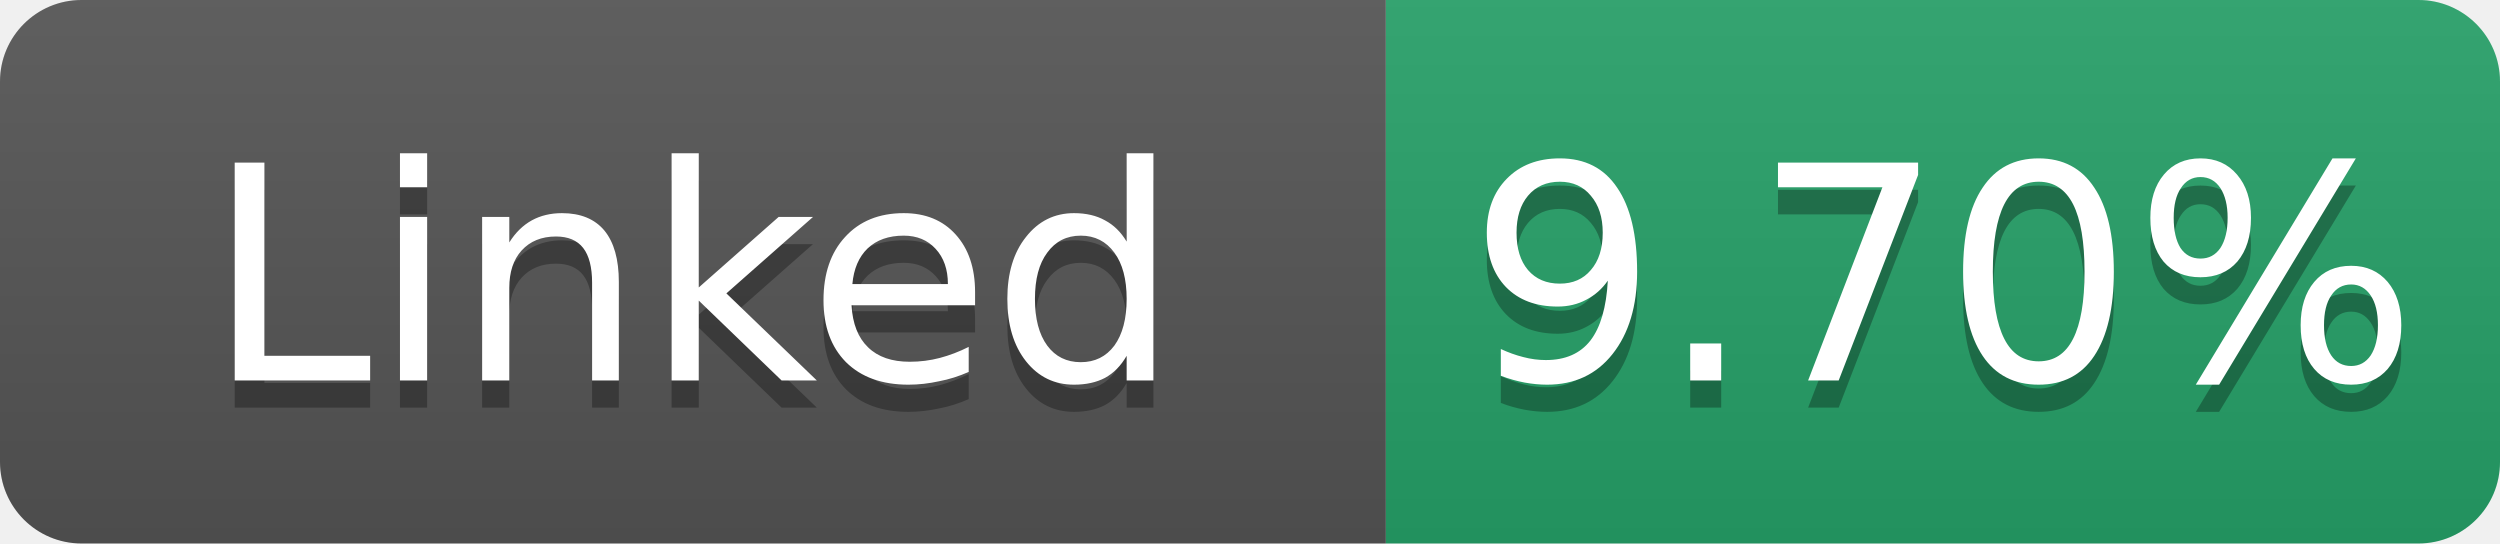
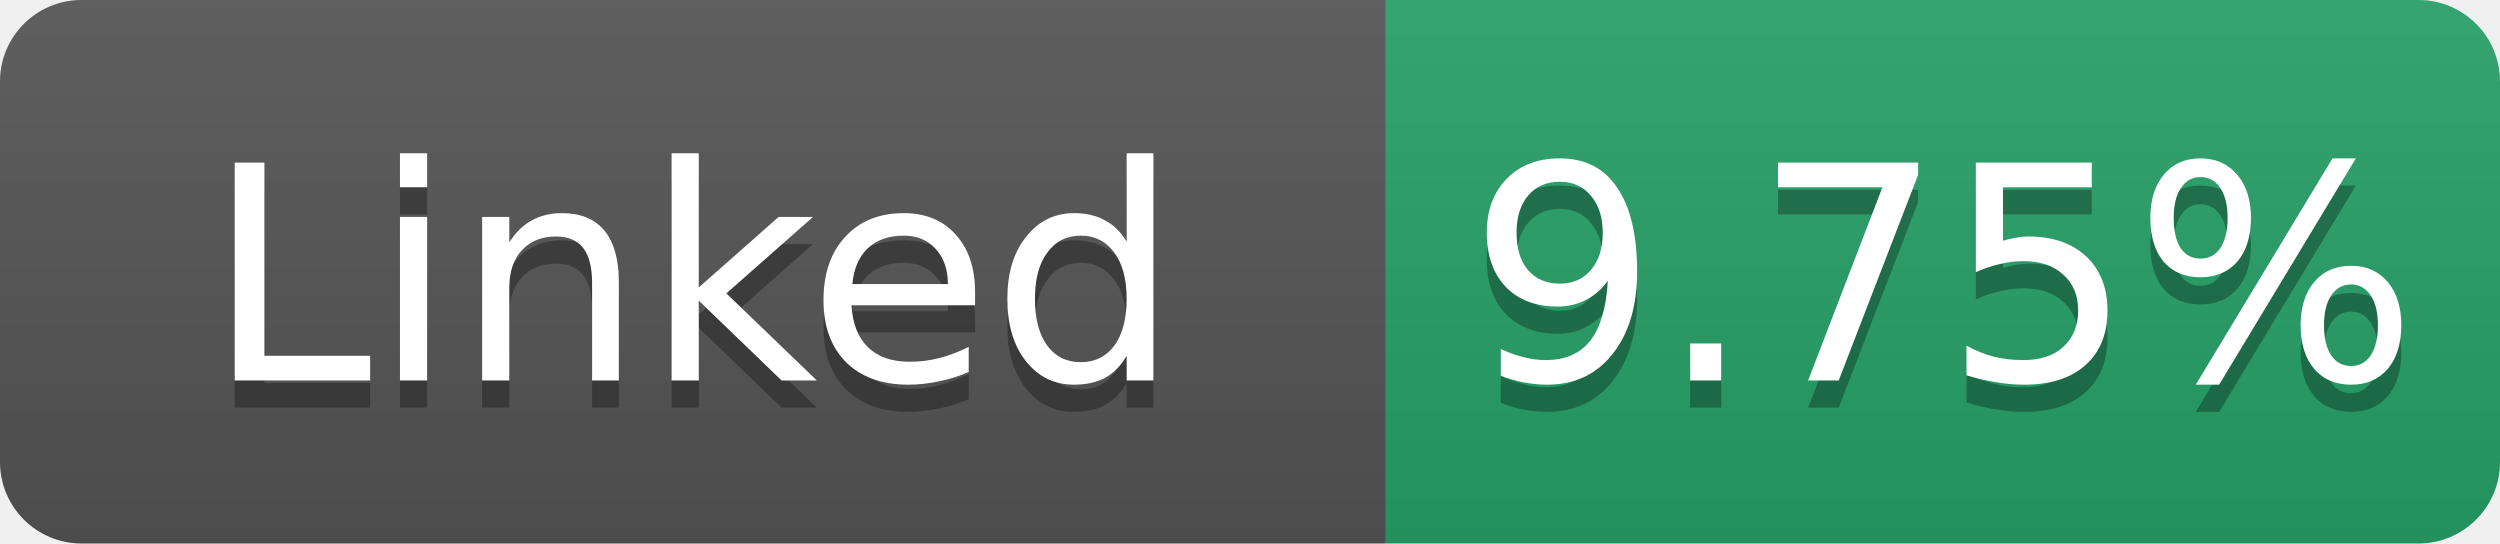
- <svg xmlns="http://www.w3.org/2000/svg" width="92" height="20" role="img" aria-label="Linked: 9.70%">
+ <svg xmlns="http://www.w3.org/2000/svg" width="92" height="20" role="img" aria-label="Linked: 9.75%">
  <linearGradient id="s" x2="0" y2="100%">
    <stop offset="0" stop-color="#bbb" stop-opacity=".1" />
    <stop offset="1" stop-opacity=".1" />
  </linearGradient>
  <clipPath id="r">
    <rect width="92" height="20" rx="3" fill="#fff" />
  </clipPath>
  <g clip-path="url(#r)">
    <rect width="51" height="20" fill="#555" />
    <rect x="51" width="41" height="20" fill="#26a269" />
    <rect width="92" height="20" fill="url(#s)" />
  </g>
  <g fill="#fff" text-anchor="middle" font-family="Verdana,Geneva,DejaVu Sans,sans-serif" font-size="11">
    <text x="25.5" y="15" fill="#010101" fill-opacity=".3">Linked</text>
    <text x="25.5" y="14">Linked</text>
-     <text x="71.5" y="15" fill="#010101" fill-opacity=".3">9.70%</text>
-     <text x="71.5" y="14">9.70%</text>
+     <text x="71.5" y="15" fill="#010101" fill-opacity=".3">9.75%</text>
+     <text x="71.5" y="14">9.75%</text>
  </g>
</svg>
